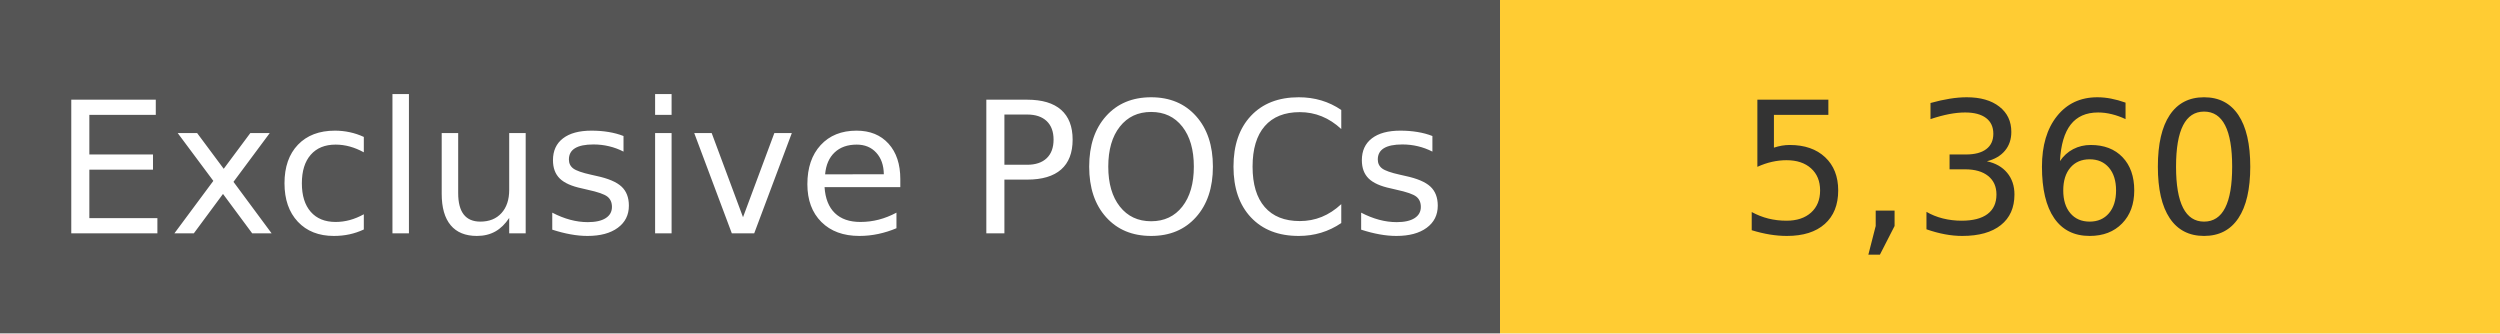
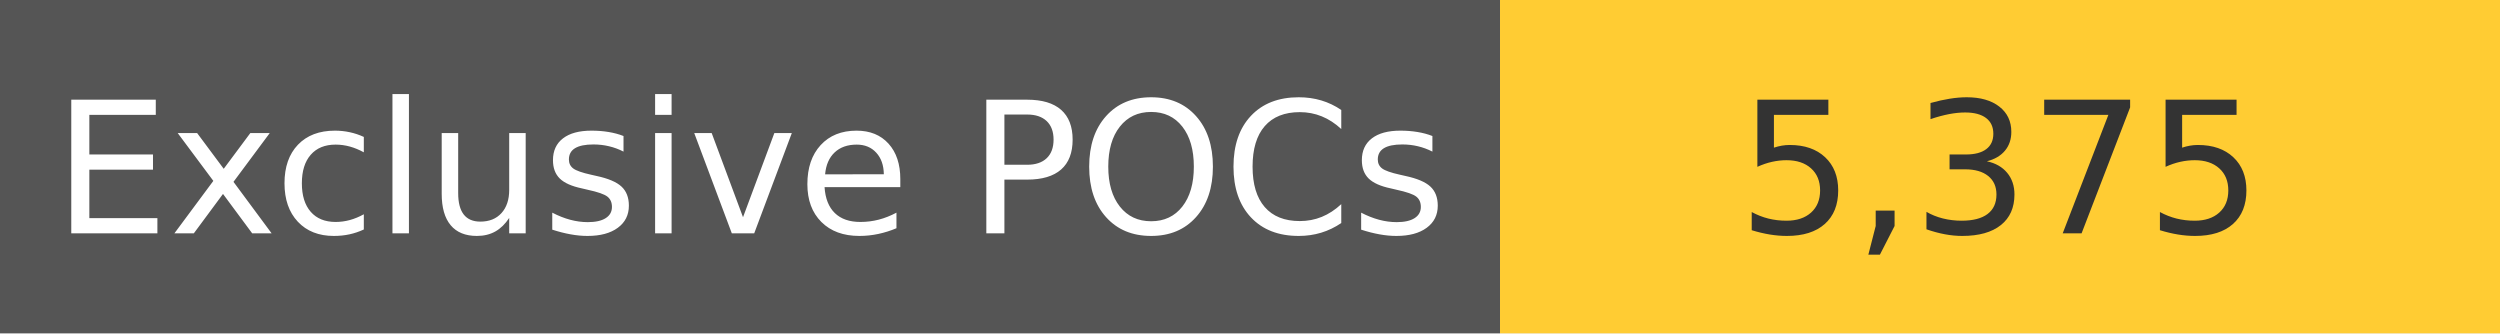
<svg xmlns="http://www.w3.org/2000/svg" width="150" height="20" role="img">
  <linearGradient id="s" x2="0" y2="100%">
    <stop offset="0" stop-color="#bbb" stop-opacity=".1" />
    <stop offset="1" stop-opacity=".1" />
  </linearGradient>
  <g>
    <rect width="90" height="20" fill="#555" />
    <rect x="90" width="267" height="20" fill="#ffcc33" />
  </g>
  <g fill="#fff" text-anchor="middle" font-family="Verdana,Geneva,DejaVu Sans,sans-serif" text-rendering="geometricPrecision" font-size="110">
    <text x="450" y="140" transform="scale(.1)" fill="#fff">
            Exclusive POCs
        </text>
    <text x="1200" y="140" transform="scale(.1)" fill="#333">
-             5,360
+             5,375
        </text>
  </g>
</svg>
